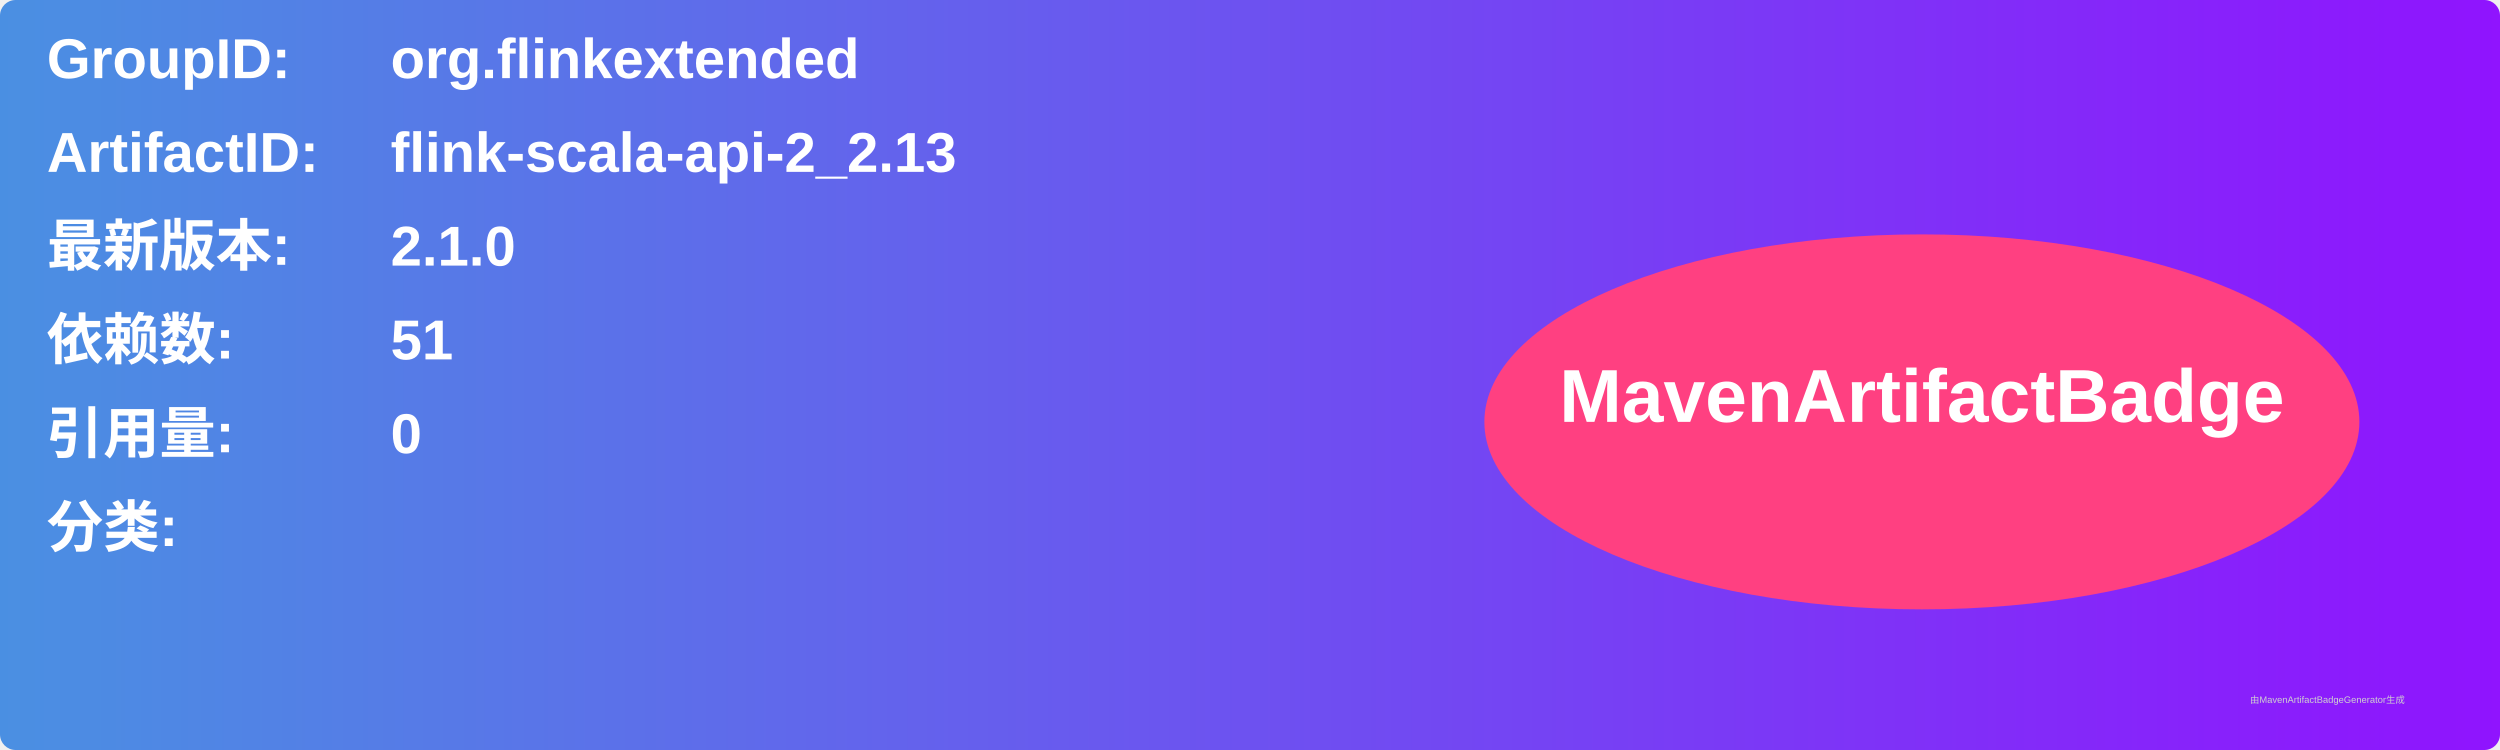
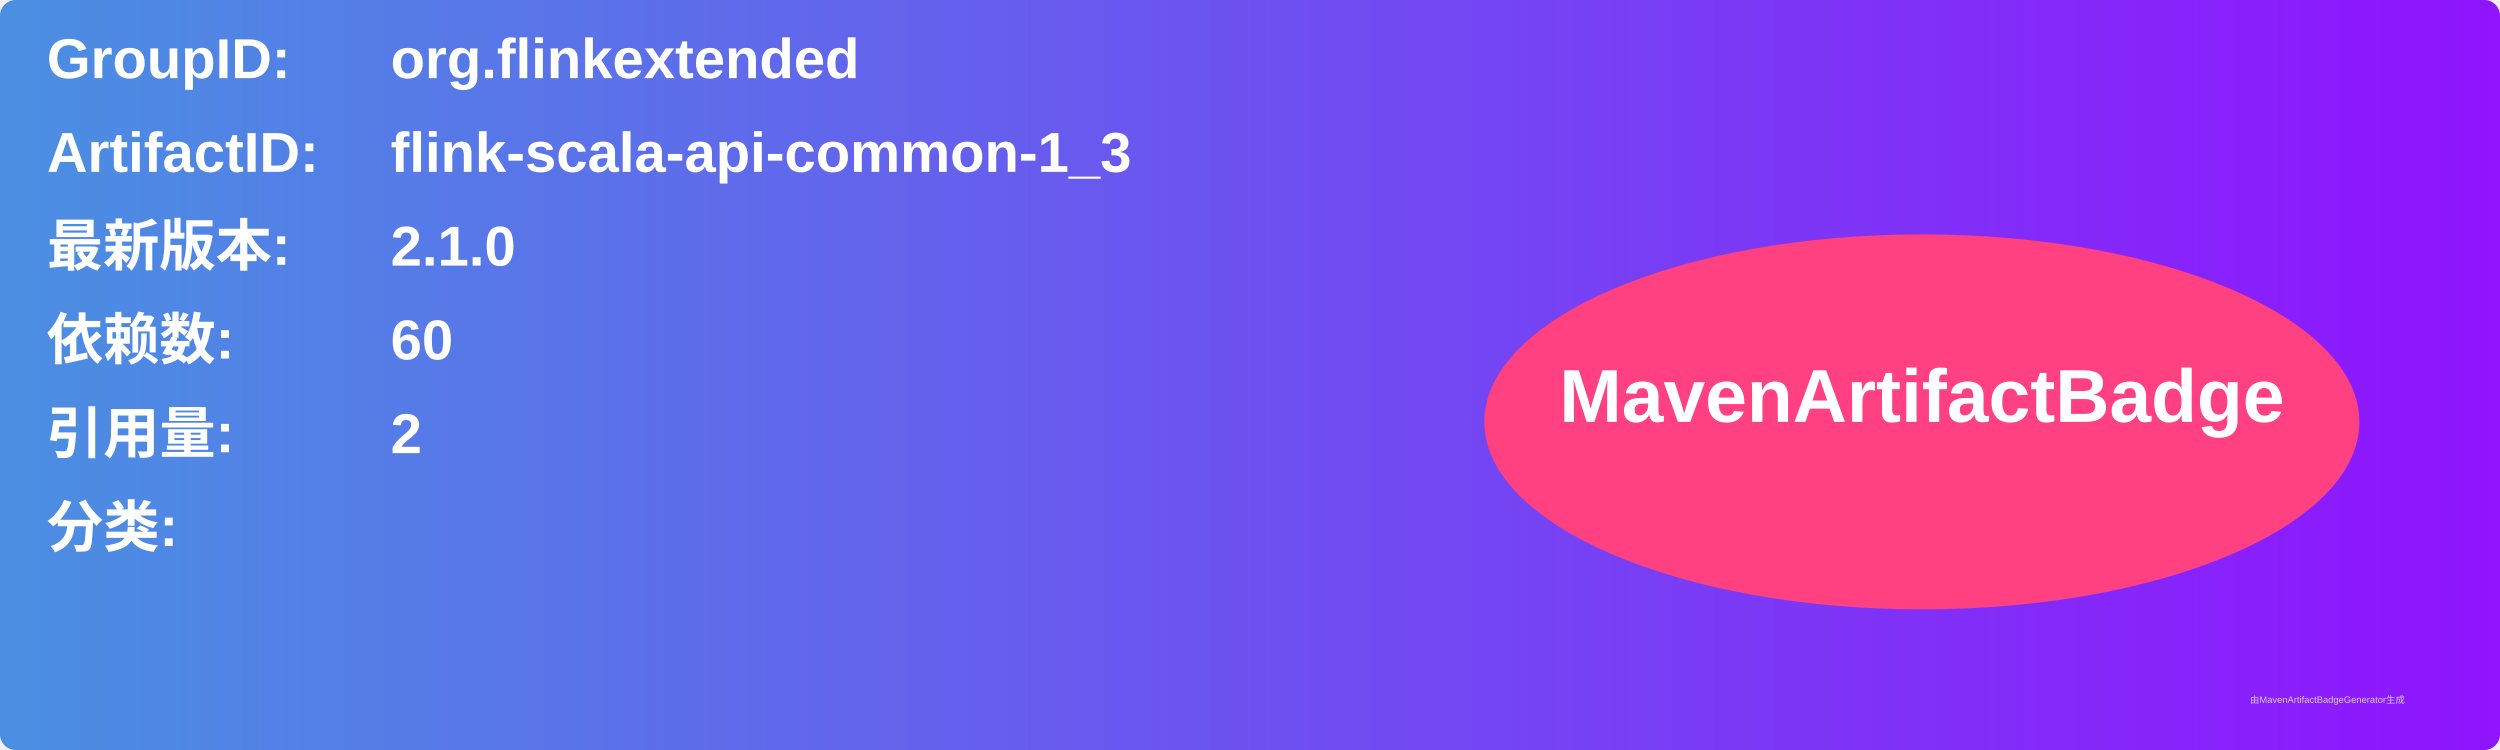
<svg xmlns="http://www.w3.org/2000/svg" width="800" height="240" viewBox="0 0 800 240">
  <linearGradient id="grad" x1="0%" y1="0%" x2="100%" y2="0%">
    <stop offset="0%" stop-color="#4a90e2" />
    <stop offset="100%" stop-color="#9013fe" />
  </linearGradient>
  <rect width="100%" height="100%" rx="5" ry="5" fill="url(#grad)" />
  <g transform="translate(15, 15)">
    <text x="0" y="10" font-family="Arial" font-size="18" fill="white" font-weight="bold" width="260">GroupID:</text>
    <text x="110" y="10" font-family="Arial" font-size="18" fill="white" font-weight="bold" width="460">org.flinkextended</text>
    <text x="0" y="40" font-family="Arial" font-size="18" fill="white" font-weight="bold" width="260">ArtifactID:</text>
-     <text x="110" y="40" font-family="Arial" font-size="18" fill="white" font-weight="bold" width="460">flink-scala-api-2_2.13</text>
+     <text x="110" y="40" font-family="Arial" font-size="18" fill="white" font-weight="bold" width="460">flink-scala-api-common-1_3</text>
    <text x="0" y="70" font-family="Arial" font-size="18" fill="white" font-weight="bold">最新版本:</text>
    <text x="110" y="70" font-family="Arial" font-size="18" fill="white" font-weight="bold">
      <tspan font-weight="bold">2.1.0</tspan>
    </text>
    <text x="0" y="100" font-family="Arial" font-size="18" fill="white" font-weight="bold">依赖数: </text>
    <text x="110" y="100" font-family="Arial" font-size="18" fill="white">
-       <tspan font-weight="bold">51</tspan>
+       <tspan font-weight="bold">60</tspan>
    </text>
    <text x="0" y="130" font-family="Arial" font-size="18" fill="white" font-weight="bold">引用量: </text>
    <text x="110" y="130" font-family="Arial" font-size="18" fill="white">
-       <tspan font-weight="bold">0</tspan>
+       <tspan font-weight="bold">2</tspan>
    </text>
    <text x="0" y="160" font-family="Arial" font-size="18" fill="white" font-weight="bold">分类:</text>
    <text x="10" y="190" font-family="Arial" font-size="10" fill="white">
      <tspan font-weight="bold" />
    </text>
    <ellipse cx="600" cy="120" rx="140" ry="60" fill="#ff4081" />
    <text x="600" y="120" text-anchor="middle" font-family="Arial" font-size="24" fill="white" font-weight="bold">MavenArtifactBadge</text>
  </g>
  <text x="720" y="225" font-family="Arial" font-size="3" fill="#d0d0d0">由MavenArtifactBadgeGenerator生成</text>
</svg>
